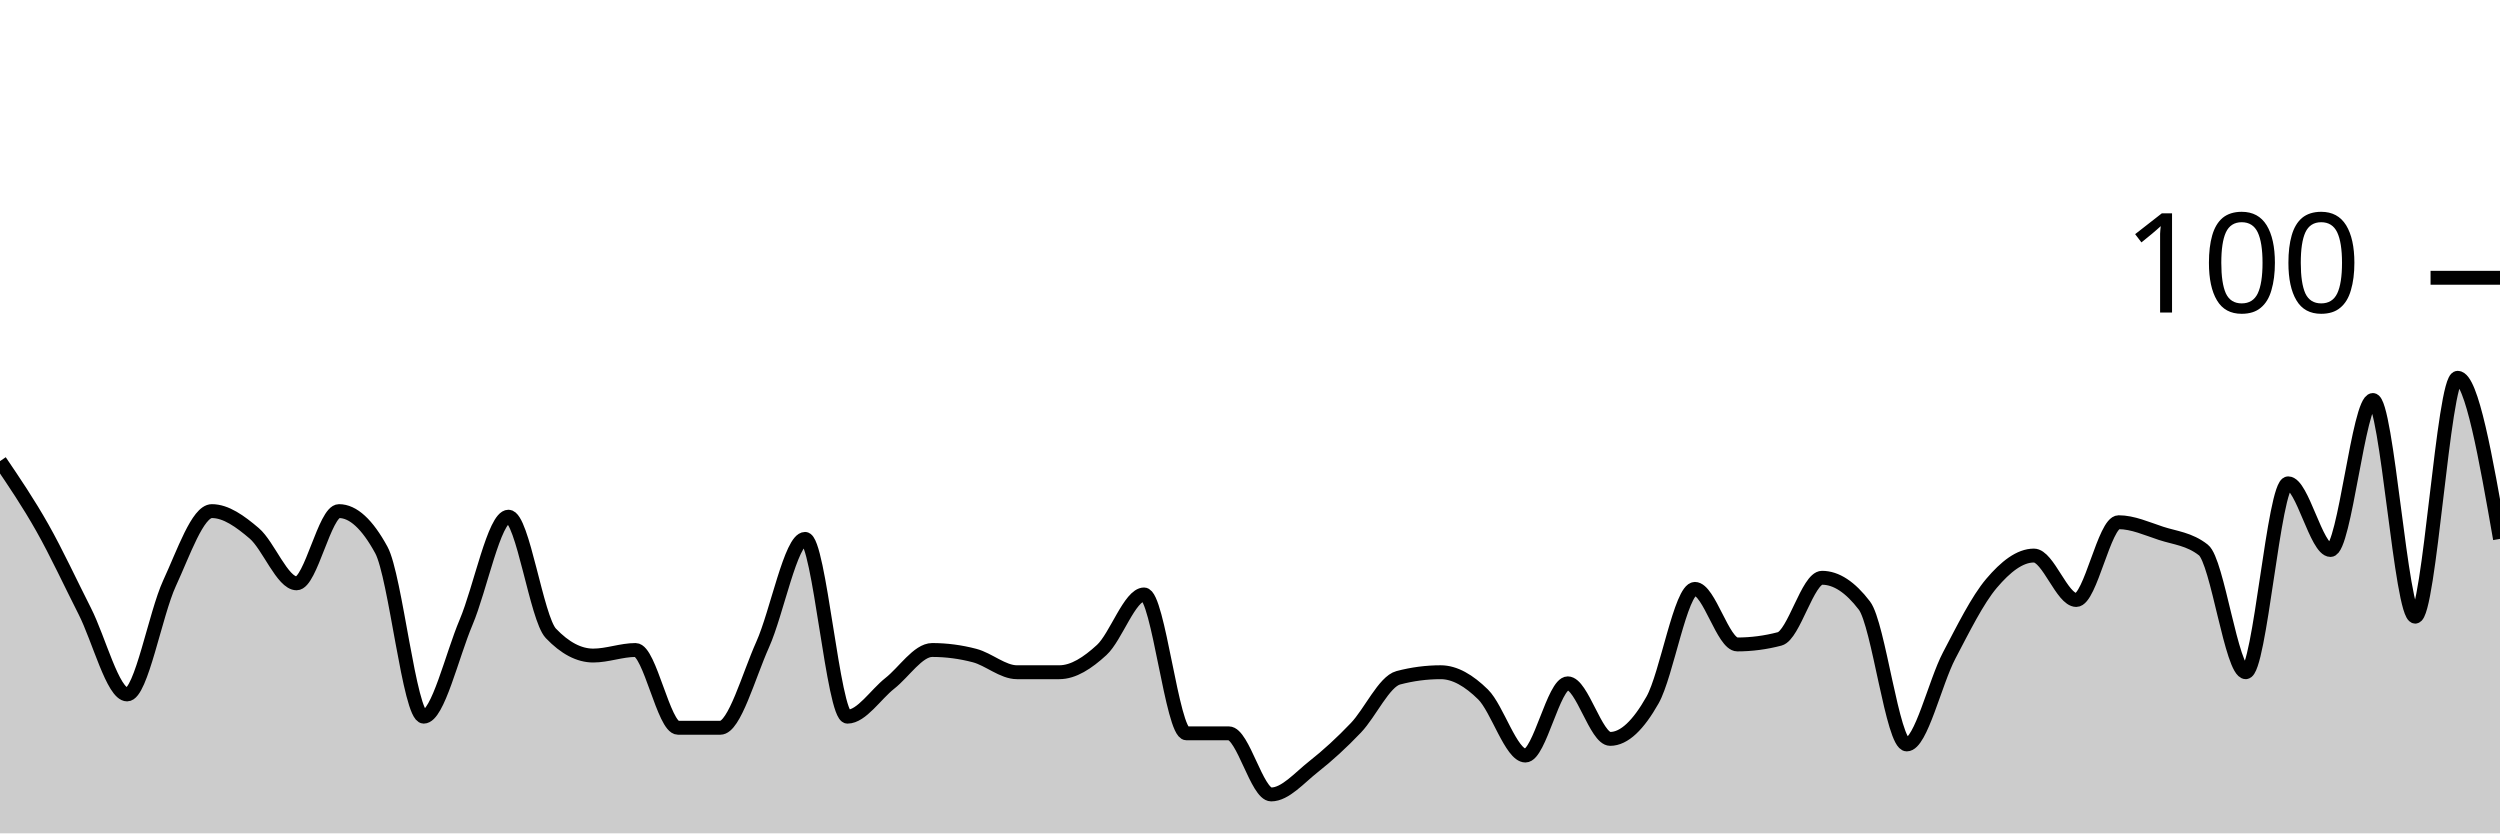
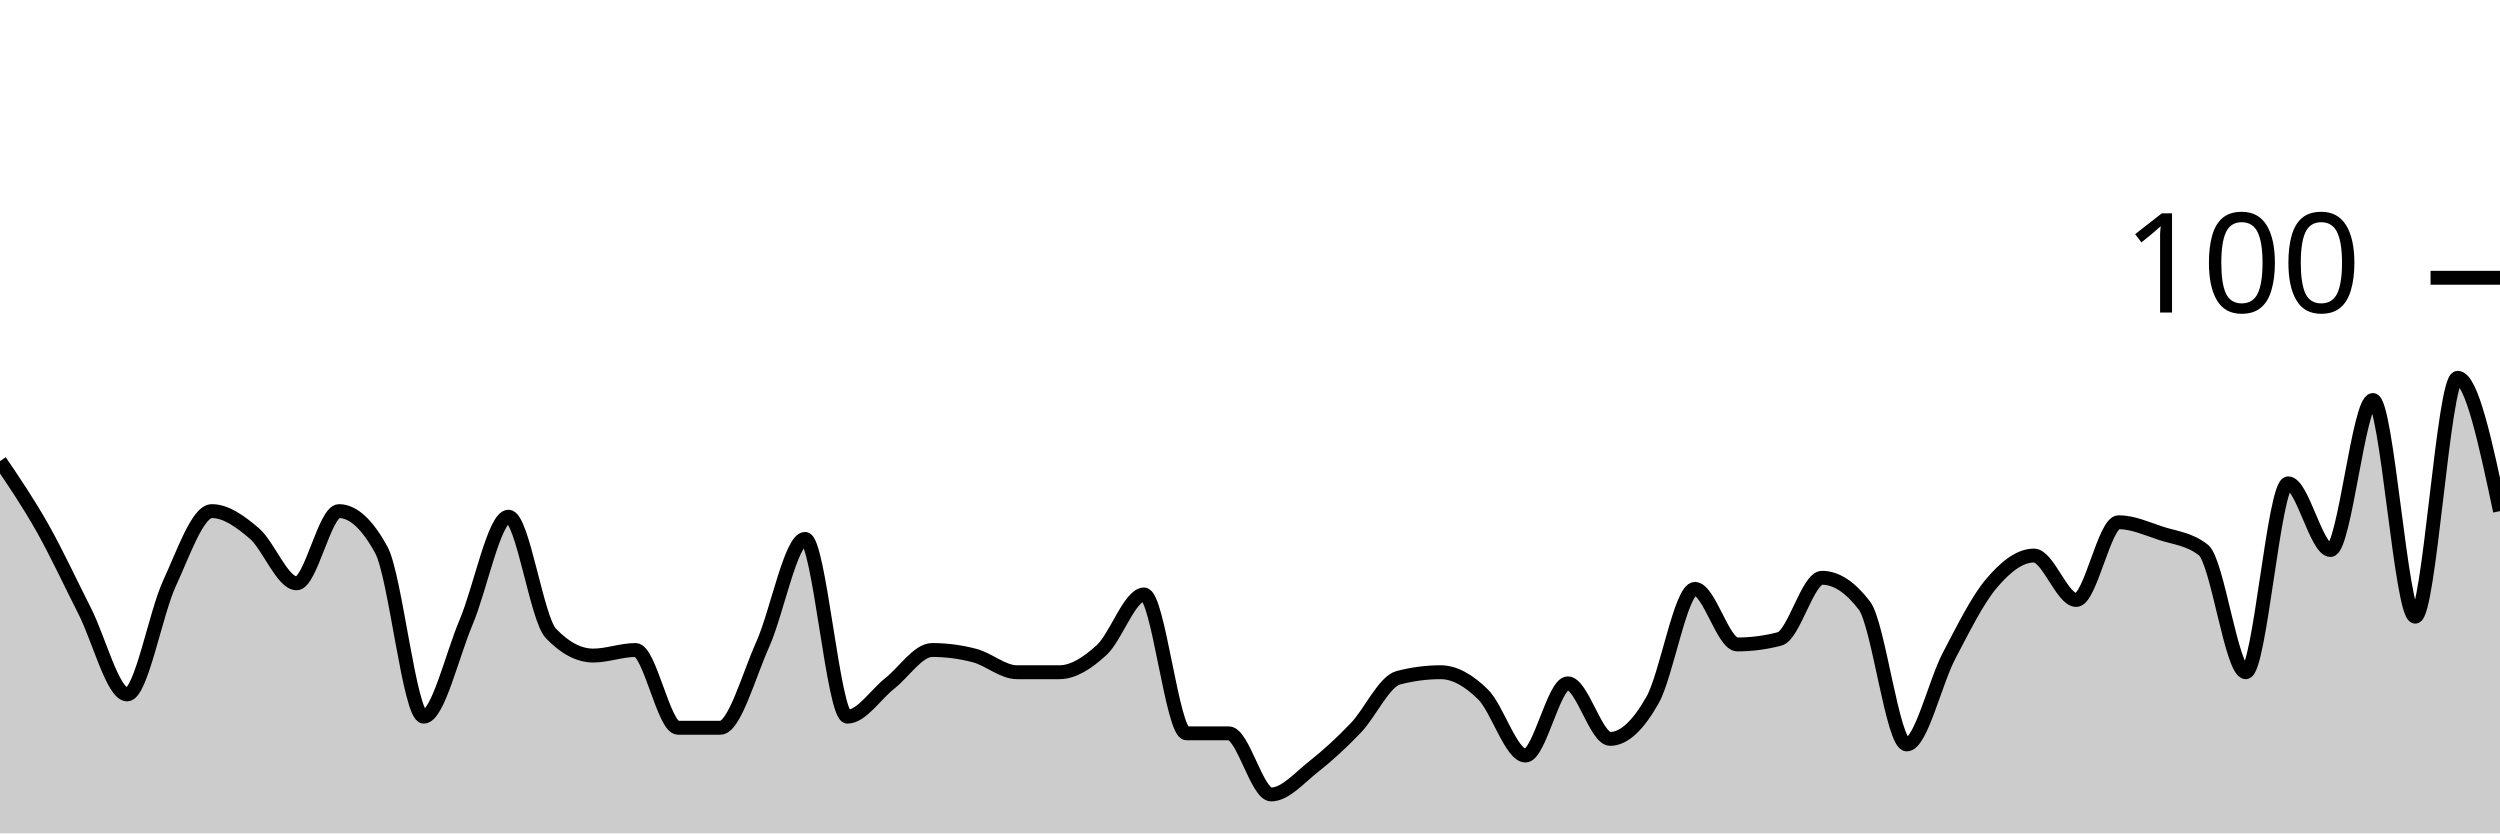
<svg xmlns="http://www.w3.org/2000/svg" viewBox="0 0 180 60">
  <g transform="translate(0,20)">
-     <path class="area" fill="rgba(0, 0, 0, 0.2)" d="M0,13.2C1.017,14.7,2.034,16.2,3.051,18C4.068,19.8,5.085,22,6.102,24C7.119,26,8.136,30,9.153,30C10.169,30,11.186,24.2,12.203,22C13.22,19.8,14.237,16.8,15.254,16.8C16.271,16.8,17.288,17.533,18.305,18.4C19.322,19.267,20.339,22,21.356,22C22.373,22,23.39,16.8,24.407,16.8C25.424,16.8,26.441,17.733,27.458,19.6C28.475,21.467,29.492,31.6,30.508,31.6C31.525,31.6,32.542,27.2,33.559,24.8C34.576,22.4,35.593,17.2,36.61,17.2C37.627,17.2,38.644,24.533,39.661,25.6C40.678,26.667,41.695,27.2,42.712,27.2C43.729,27.2,44.746,26.8,45.763,26.8C46.78,26.8,47.797,32.4,48.814,32.4C49.831,32.4,50.847,32.4,51.864,32.4C52.881,32.4,53.898,28.667,54.915,26.4C55.932,24.133,56.949,18.8,57.966,18.8C58.983,18.8,60,31.6,61.017,31.6C62.034,31.6,63.051,30,64.068,29.2C65.085,28.4,66.102,26.8,67.119,26.8C68.136,26.8,69.153,26.933,70.169,27.2C71.186,27.467,72.203,28.4,73.22,28.4C74.237,28.4,75.254,28.4,76.271,28.4C77.288,28.4,78.305,27.733,79.322,26.8C80.339,25.867,81.356,22.8,82.373,22.8C83.39,22.8,84.407,32.8,85.424,32.8C86.441,32.8,87.458,32.8,88.475,32.8C89.492,32.8,90.508,37.2,91.525,37.2C92.542,37.2,93.559,36,94.576,35.2C95.593,34.4,96.61,33.467,97.627,32.4C98.644,31.333,99.661,29.067,100.678,28.8C101.695,28.533,102.712,28.4,103.729,28.4C104.746,28.4,105.763,29,106.78,30C107.797,31,108.814,34.4,109.831,34.4C110.847,34.4,111.864,29.2,112.881,29.2C113.898,29.2,114.915,33.2,115.932,33.2C116.949,33.2,117.966,32.2,118.983,30.4C120,28.6,121.017,22.4,122.034,22.4C123.051,22.4,124.068,26.4,125.085,26.4C126.102,26.4,127.119,26.267,128.136,26C129.153,25.733,130.169,21.6,131.186,21.6C132.203,21.6,133.22,22.267,134.237,23.6C135.254,24.933,136.271,33.6,137.288,33.6C138.305,33.6,139.322,29.133,140.339,27.2C141.356,25.267,142.373,23.2,143.39,22C144.407,20.8,145.424,20,146.441,20C147.458,20,148.475,23.2,149.492,23.2C150.508,23.2,151.525,17.6,152.542,17.6C153.559,17.6,154.576,18.067,155.593,18.4C156.61,18.733,157.627,18.8,158.644,19.6C159.661,20.4,160.678,28.4,161.695,28.4C162.712,28.4,163.729,14.8,164.746,14.8C165.763,14.8,166.78,19.6,167.797,19.6C168.814,19.6,169.831,8.8,170.847,8.8C171.864,8.8,172.881,24.4,173.898,24.4C174.915,24.4,175.932,7.2,176.949,7.2C177.966,7.2,178.983,13,180,18.8L180,40C178.983,40,177.966,40,176.949,40C175.932,40,174.915,40,173.898,40C172.881,40,171.864,40,170.847,40C169.831,40,168.814,40,167.797,40C166.78,40,165.763,40,164.746,40C163.729,40,162.712,40,161.695,40C160.678,40,159.661,40,158.644,40C157.627,40,156.61,40,155.593,40C154.576,40,153.559,40,152.542,40C151.525,40,150.508,40,149.492,40C148.475,40,147.458,40,146.441,40C145.424,40,144.407,40,143.39,40C142.373,40,141.356,40,140.339,40C139.322,40,138.305,40,137.288,40C136.271,40,135.254,40,134.237,40C133.22,40,132.203,40,131.186,40C130.169,40,129.153,40,128.136,40C127.119,40,126.102,40,125.085,40C124.068,40,123.051,40,122.034,40C121.017,40,120,40,118.983,40C117.966,40,116.949,40,115.932,40C114.915,40,113.898,40,112.881,40C111.864,40,110.847,40,109.831,40C108.814,40,107.797,40,106.78,40C105.763,40,104.746,40,103.729,40C102.712,40,101.695,40,100.678,40C99.661,40,98.644,40,97.627,40C96.61,40,95.593,40,94.576,40C93.559,40,92.542,40,91.525,40C90.508,40,89.492,40,88.475,40C87.458,40,86.441,40,85.424,40C84.407,40,83.39,40,82.373,40C81.356,40,80.339,40,79.322,40C78.305,40,77.288,40,76.271,40C75.254,40,74.237,40,73.22,40C72.203,40,71.186,40,70.169,40C69.153,40,68.136,40,67.119,40C66.102,40,65.085,40,64.068,40C63.051,40,62.034,40,61.017,40C60,40,58.983,40,57.966,40C56.949,40,55.932,40,54.915,40C53.898,40,52.881,40,51.864,40C50.847,40,49.831,40,48.814,40C47.797,40,46.78,40,45.763,40C44.746,40,43.729,40,42.712,40C41.695,40,40.678,40,39.661,40C38.644,40,37.627,40,36.61,40C35.593,40,34.576,40,33.559,40C32.542,40,31.525,40,30.508,40C29.492,40,28.475,40,27.458,40C26.441,40,25.424,40,24.407,40C23.39,40,22.373,40,21.356,40C20.339,40,19.322,40,18.305,40C17.288,40,16.271,40,15.254,40C14.237,40,13.22,40,12.203,40C11.186,40,10.169,40,9.153,40C8.136,40,7.119,40,6.102,40C5.085,40,4.068,40,3.051,40C2.034,40,1.017,40,0,40Z" />
-     <path class="line" stroke="black" fill="none" d="M0,13.2C1.017,14.7,2.034,16.2,3.051,18C4.068,19.8,5.085,22,6.102,24C7.119,26,8.136,30,9.153,30C10.169,30,11.186,24.2,12.203,22C13.22,19.8,14.237,16.8,15.254,16.8C16.271,16.8,17.288,17.533,18.305,18.4C19.322,19.267,20.339,22,21.356,22C22.373,22,23.39,16.8,24.407,16.8C25.424,16.8,26.441,17.733,27.458,19.6C28.475,21.467,29.492,31.6,30.508,31.6C31.525,31.6,32.542,27.2,33.559,24.8C34.576,22.4,35.593,17.2,36.61,17.2C37.627,17.2,38.644,24.533,39.661,25.6C40.678,26.667,41.695,27.2,42.712,27.2C43.729,27.2,44.746,26.8,45.763,26.8C46.78,26.8,47.797,32.4,48.814,32.4C49.831,32.4,50.847,32.4,51.864,32.4C52.881,32.4,53.898,28.667,54.915,26.4C55.932,24.133,56.949,18.8,57.966,18.8C58.983,18.8,60,31.6,61.017,31.6C62.034,31.6,63.051,30,64.068,29.2C65.085,28.4,66.102,26.8,67.119,26.8C68.136,26.8,69.153,26.933,70.169,27.2C71.186,27.467,72.203,28.4,73.22,28.4C74.237,28.4,75.254,28.4,76.271,28.4C77.288,28.4,78.305,27.733,79.322,26.8C80.339,25.867,81.356,22.8,82.373,22.8C83.39,22.8,84.407,32.8,85.424,32.8C86.441,32.8,87.458,32.8,88.475,32.8C89.492,32.8,90.508,37.2,91.525,37.2C92.542,37.2,93.559,36,94.576,35.2C95.593,34.4,96.61,33.467,97.627,32.4C98.644,31.333,99.661,29.067,100.678,28.8C101.695,28.533,102.712,28.4,103.729,28.4C104.746,28.4,105.763,29,106.78,30C107.797,31,108.814,34.4,109.831,34.4C110.847,34.4,111.864,29.2,112.881,29.2C113.898,29.2,114.915,33.2,115.932,33.2C116.949,33.2,117.966,32.2,118.983,30.4C120,28.6,121.017,22.4,122.034,22.4C123.051,22.4,124.068,26.4,125.085,26.4C126.102,26.4,127.119,26.267,128.136,26C129.153,25.733,130.169,21.6,131.186,21.6C132.203,21.6,133.22,22.267,134.237,23.6C135.254,24.933,136.271,33.6,137.288,33.6C138.305,33.6,139.322,29.133,140.339,27.2C141.356,25.267,142.373,23.2,143.39,22C144.407,20.8,145.424,20,146.441,20C147.458,20,148.475,23.2,149.492,23.2C150.508,23.2,151.525,17.6,152.542,17.6C153.559,17.6,154.576,18.067,155.593,18.4C156.61,18.733,157.627,18.8,158.644,19.6C159.661,20.4,160.678,28.4,161.695,28.4C162.712,28.4,163.729,14.8,164.746,14.8C165.763,14.8,166.78,19.6,167.797,19.6C168.814,19.6,169.831,8.8,170.847,8.8C171.864,8.8,172.881,24.4,173.898,24.4C174.915,24.4,175.932,7.2,176.949,7.2C177.966,7.2,178.983,13,180,18.8" />
+     <path class="area" fill="rgba(0, 0, 0, 0.2)" d="M0,13.2C1.017,14.7,2.034,16.2,3.051,18C4.068,19.8,5.085,22,6.102,24C7.119,26,8.136,30,9.153,30C10.169,30,11.186,24.2,12.203,22C13.22,19.8,14.237,16.8,15.254,16.8C16.271,16.8,17.288,17.533,18.305,18.4C19.322,19.267,20.339,22,21.356,22C22.373,22,23.39,16.8,24.407,16.8C25.424,16.8,26.441,17.733,27.458,19.6C28.475,21.467,29.492,31.6,30.508,31.6C31.525,31.6,32.542,27.2,33.559,24.8C34.576,22.4,35.593,17.2,36.61,17.2C37.627,17.2,38.644,24.533,39.661,25.6C40.678,26.667,41.695,27.2,42.712,27.2C43.729,27.2,44.746,26.8,45.763,26.8C46.78,26.8,47.797,32.4,48.814,32.4C49.831,32.4,50.847,32.4,51.864,32.4C52.881,32.4,53.898,28.667,54.915,26.4C55.932,24.133,56.949,18.8,57.966,18.8C58.983,18.8,60,31.6,61.017,31.6C62.034,31.6,63.051,30,64.068,29.2C65.085,28.4,66.102,26.8,67.119,26.8C68.136,26.8,69.153,26.933,70.169,27.2C71.186,27.467,72.203,28.4,73.22,28.4C74.237,28.4,75.254,28.4,76.271,28.4C77.288,28.4,78.305,27.733,79.322,26.8C80.339,25.867,81.356,22.8,82.373,22.8C83.39,22.8,84.407,32.8,85.424,32.8C86.441,32.8,87.458,32.8,88.475,32.8C89.492,32.8,90.508,37.2,91.525,37.2C92.542,37.2,93.559,36,94.576,35.2C95.593,34.4,96.61,33.467,97.627,32.4C98.644,31.333,99.661,29.067,100.678,28.8C101.695,28.533,102.712,28.4,103.729,28.4C104.746,28.4,105.763,29,106.78,30C107.797,31,108.814,34.4,109.831,34.4C110.847,34.4,111.864,29.2,112.881,29.2C113.898,29.2,114.915,33.2,115.932,33.2C116.949,33.2,117.966,32.2,118.983,30.4C120,28.6,121.017,22.4,122.034,22.4C123.051,22.4,124.068,26.4,125.085,26.4C126.102,26.4,127.119,26.267,128.136,26C129.153,25.733,130.169,21.6,131.186,21.6C132.203,21.6,133.22,22.267,134.237,23.6C135.254,24.933,136.271,33.6,137.288,33.6C138.305,33.6,139.322,29.133,140.339,27.2C141.356,25.267,142.373,23.2,143.39,22C144.407,20.8,145.424,20,146.441,20C147.458,20,148.475,23.2,149.492,23.2C150.508,23.2,151.525,17.6,152.542,17.6C153.559,17.6,154.576,18.067,155.593,18.4C156.61,18.733,157.627,18.8,158.644,19.6C159.661,20.4,160.678,28.4,161.695,28.4C162.712,28.4,163.729,14.8,164.746,14.8C165.763,14.8,166.78,19.6,167.797,19.6C168.814,19.6,169.831,8.8,170.847,8.8C171.864,8.8,172.881,24.4,173.898,24.4C174.915,24.4,175.932,7.2,176.949,7.2C177.966,7.2,178.983,12,180,16.8L180,40C178.983,40,177.966,40,176.949,40C175.932,40,174.915,40,173.898,40C172.881,40,171.864,40,170.847,40C169.831,40,168.814,40,167.797,40C166.78,40,165.763,40,164.746,40C163.729,40,162.712,40,161.695,40C160.678,40,159.661,40,158.644,40C157.627,40,156.61,40,155.593,40C154.576,40,153.559,40,152.542,40C151.525,40,150.508,40,149.492,40C148.475,40,147.458,40,146.441,40C145.424,40,144.407,40,143.39,40C142.373,40,141.356,40,140.339,40C139.322,40,138.305,40,137.288,40C136.271,40,135.254,40,134.237,40C133.22,40,132.203,40,131.186,40C130.169,40,129.153,40,128.136,40C127.119,40,126.102,40,125.085,40C124.068,40,123.051,40,122.034,40C121.017,40,120,40,118.983,40C117.966,40,116.949,40,115.932,40C114.915,40,113.898,40,112.881,40C111.864,40,110.847,40,109.831,40C108.814,40,107.797,40,106.78,40C105.763,40,104.746,40,103.729,40C102.712,40,101.695,40,100.678,40C99.661,40,98.644,40,97.627,40C96.61,40,95.593,40,94.576,40C93.559,40,92.542,40,91.525,40C90.508,40,89.492,40,88.475,40C87.458,40,86.441,40,85.424,40C84.407,40,83.39,40,82.373,40C81.356,40,80.339,40,79.322,40C78.305,40,77.288,40,76.271,40C75.254,40,74.237,40,73.22,40C72.203,40,71.186,40,70.169,40C69.153,40,68.136,40,67.119,40C66.102,40,65.085,40,64.068,40C63.051,40,62.034,40,61.017,40C60,40,58.983,40,57.966,40C56.949,40,55.932,40,54.915,40C53.898,40,52.881,40,51.864,40C50.847,40,49.831,40,48.814,40C47.797,40,46.78,40,45.763,40C44.746,40,43.729,40,42.712,40C41.695,40,40.678,40,39.661,40C38.644,40,37.627,40,36.61,40C35.593,40,34.576,40,33.559,40C32.542,40,31.525,40,30.508,40C29.492,40,28.475,40,27.458,40C26.441,40,25.424,40,24.407,40C23.39,40,22.373,40,21.356,40C20.339,40,19.322,40,18.305,40C17.288,40,16.271,40,15.254,40C14.237,40,13.22,40,12.203,40C11.186,40,10.169,40,9.153,40C8.136,40,7.119,40,6.102,40C5.085,40,4.068,40,3.051,40C2.034,40,1.017,40,0,40Z" />
+     <path class="line" stroke="black" fill="none" d="M0,13.2C1.017,14.7,2.034,16.2,3.051,18C4.068,19.8,5.085,22,6.102,24C7.119,26,8.136,30,9.153,30C10.169,30,11.186,24.2,12.203,22C13.22,19.8,14.237,16.8,15.254,16.8C16.271,16.8,17.288,17.533,18.305,18.4C19.322,19.267,20.339,22,21.356,22C22.373,22,23.39,16.8,24.407,16.8C25.424,16.8,26.441,17.733,27.458,19.6C28.475,21.467,29.492,31.6,30.508,31.6C31.525,31.6,32.542,27.2,33.559,24.8C34.576,22.4,35.593,17.2,36.61,17.2C37.627,17.2,38.644,24.533,39.661,25.6C40.678,26.667,41.695,27.2,42.712,27.2C43.729,27.2,44.746,26.8,45.763,26.8C46.78,26.8,47.797,32.4,48.814,32.4C49.831,32.4,50.847,32.4,51.864,32.4C52.881,32.4,53.898,28.667,54.915,26.4C55.932,24.133,56.949,18.8,57.966,18.8C58.983,18.8,60,31.6,61.017,31.6C62.034,31.6,63.051,30,64.068,29.2C65.085,28.4,66.102,26.8,67.119,26.8C68.136,26.8,69.153,26.933,70.169,27.2C71.186,27.467,72.203,28.4,73.22,28.4C74.237,28.4,75.254,28.4,76.271,28.4C77.288,28.4,78.305,27.733,79.322,26.8C80.339,25.867,81.356,22.8,82.373,22.8C83.39,22.8,84.407,32.8,85.424,32.8C86.441,32.8,87.458,32.8,88.475,32.8C89.492,32.8,90.508,37.2,91.525,37.2C92.542,37.2,93.559,36,94.576,35.2C95.593,34.4,96.61,33.467,97.627,32.4C98.644,31.333,99.661,29.067,100.678,28.8C101.695,28.533,102.712,28.4,103.729,28.4C104.746,28.4,105.763,29,106.78,30C107.797,31,108.814,34.4,109.831,34.4C110.847,34.4,111.864,29.2,112.881,29.2C113.898,29.2,114.915,33.2,115.932,33.2C116.949,33.2,117.966,32.2,118.983,30.4C120,28.6,121.017,22.4,122.034,22.4C123.051,22.4,124.068,26.4,125.085,26.4C126.102,26.4,127.119,26.267,128.136,26C129.153,25.733,130.169,21.6,131.186,21.6C132.203,21.6,133.22,22.267,134.237,23.6C135.254,24.933,136.271,33.6,137.288,33.6C138.305,33.6,139.322,29.133,140.339,27.2C141.356,25.267,142.373,23.2,143.39,22C144.407,20.8,145.424,20,146.441,20C147.458,20,148.475,23.2,149.492,23.2C150.508,23.2,151.525,17.6,152.542,17.6C153.559,17.6,154.576,18.067,155.593,18.4C156.61,18.733,157.627,18.8,158.644,19.6C159.661,20.4,160.678,28.4,161.695,28.4C162.712,28.4,163.729,14.8,164.746,14.8C165.763,14.8,166.78,19.6,167.797,19.6C168.814,19.6,169.831,8.8,170.847,8.8C171.864,8.8,172.881,24.4,173.898,24.4C174.915,24.4,175.932,7.2,176.949,7.2C177.966,7.2,178.983,12,180,16.8" />
    <path class="axis-ceiling" stroke-width="1" stroke="black" fill="none" d="M175,0L180,0" />
    <text class="axis-ceiling-label" font-family="sans-serif" text-anchor="end" font-size="10px" x="170" y="2.5">100</text>
  </g>
</svg>
